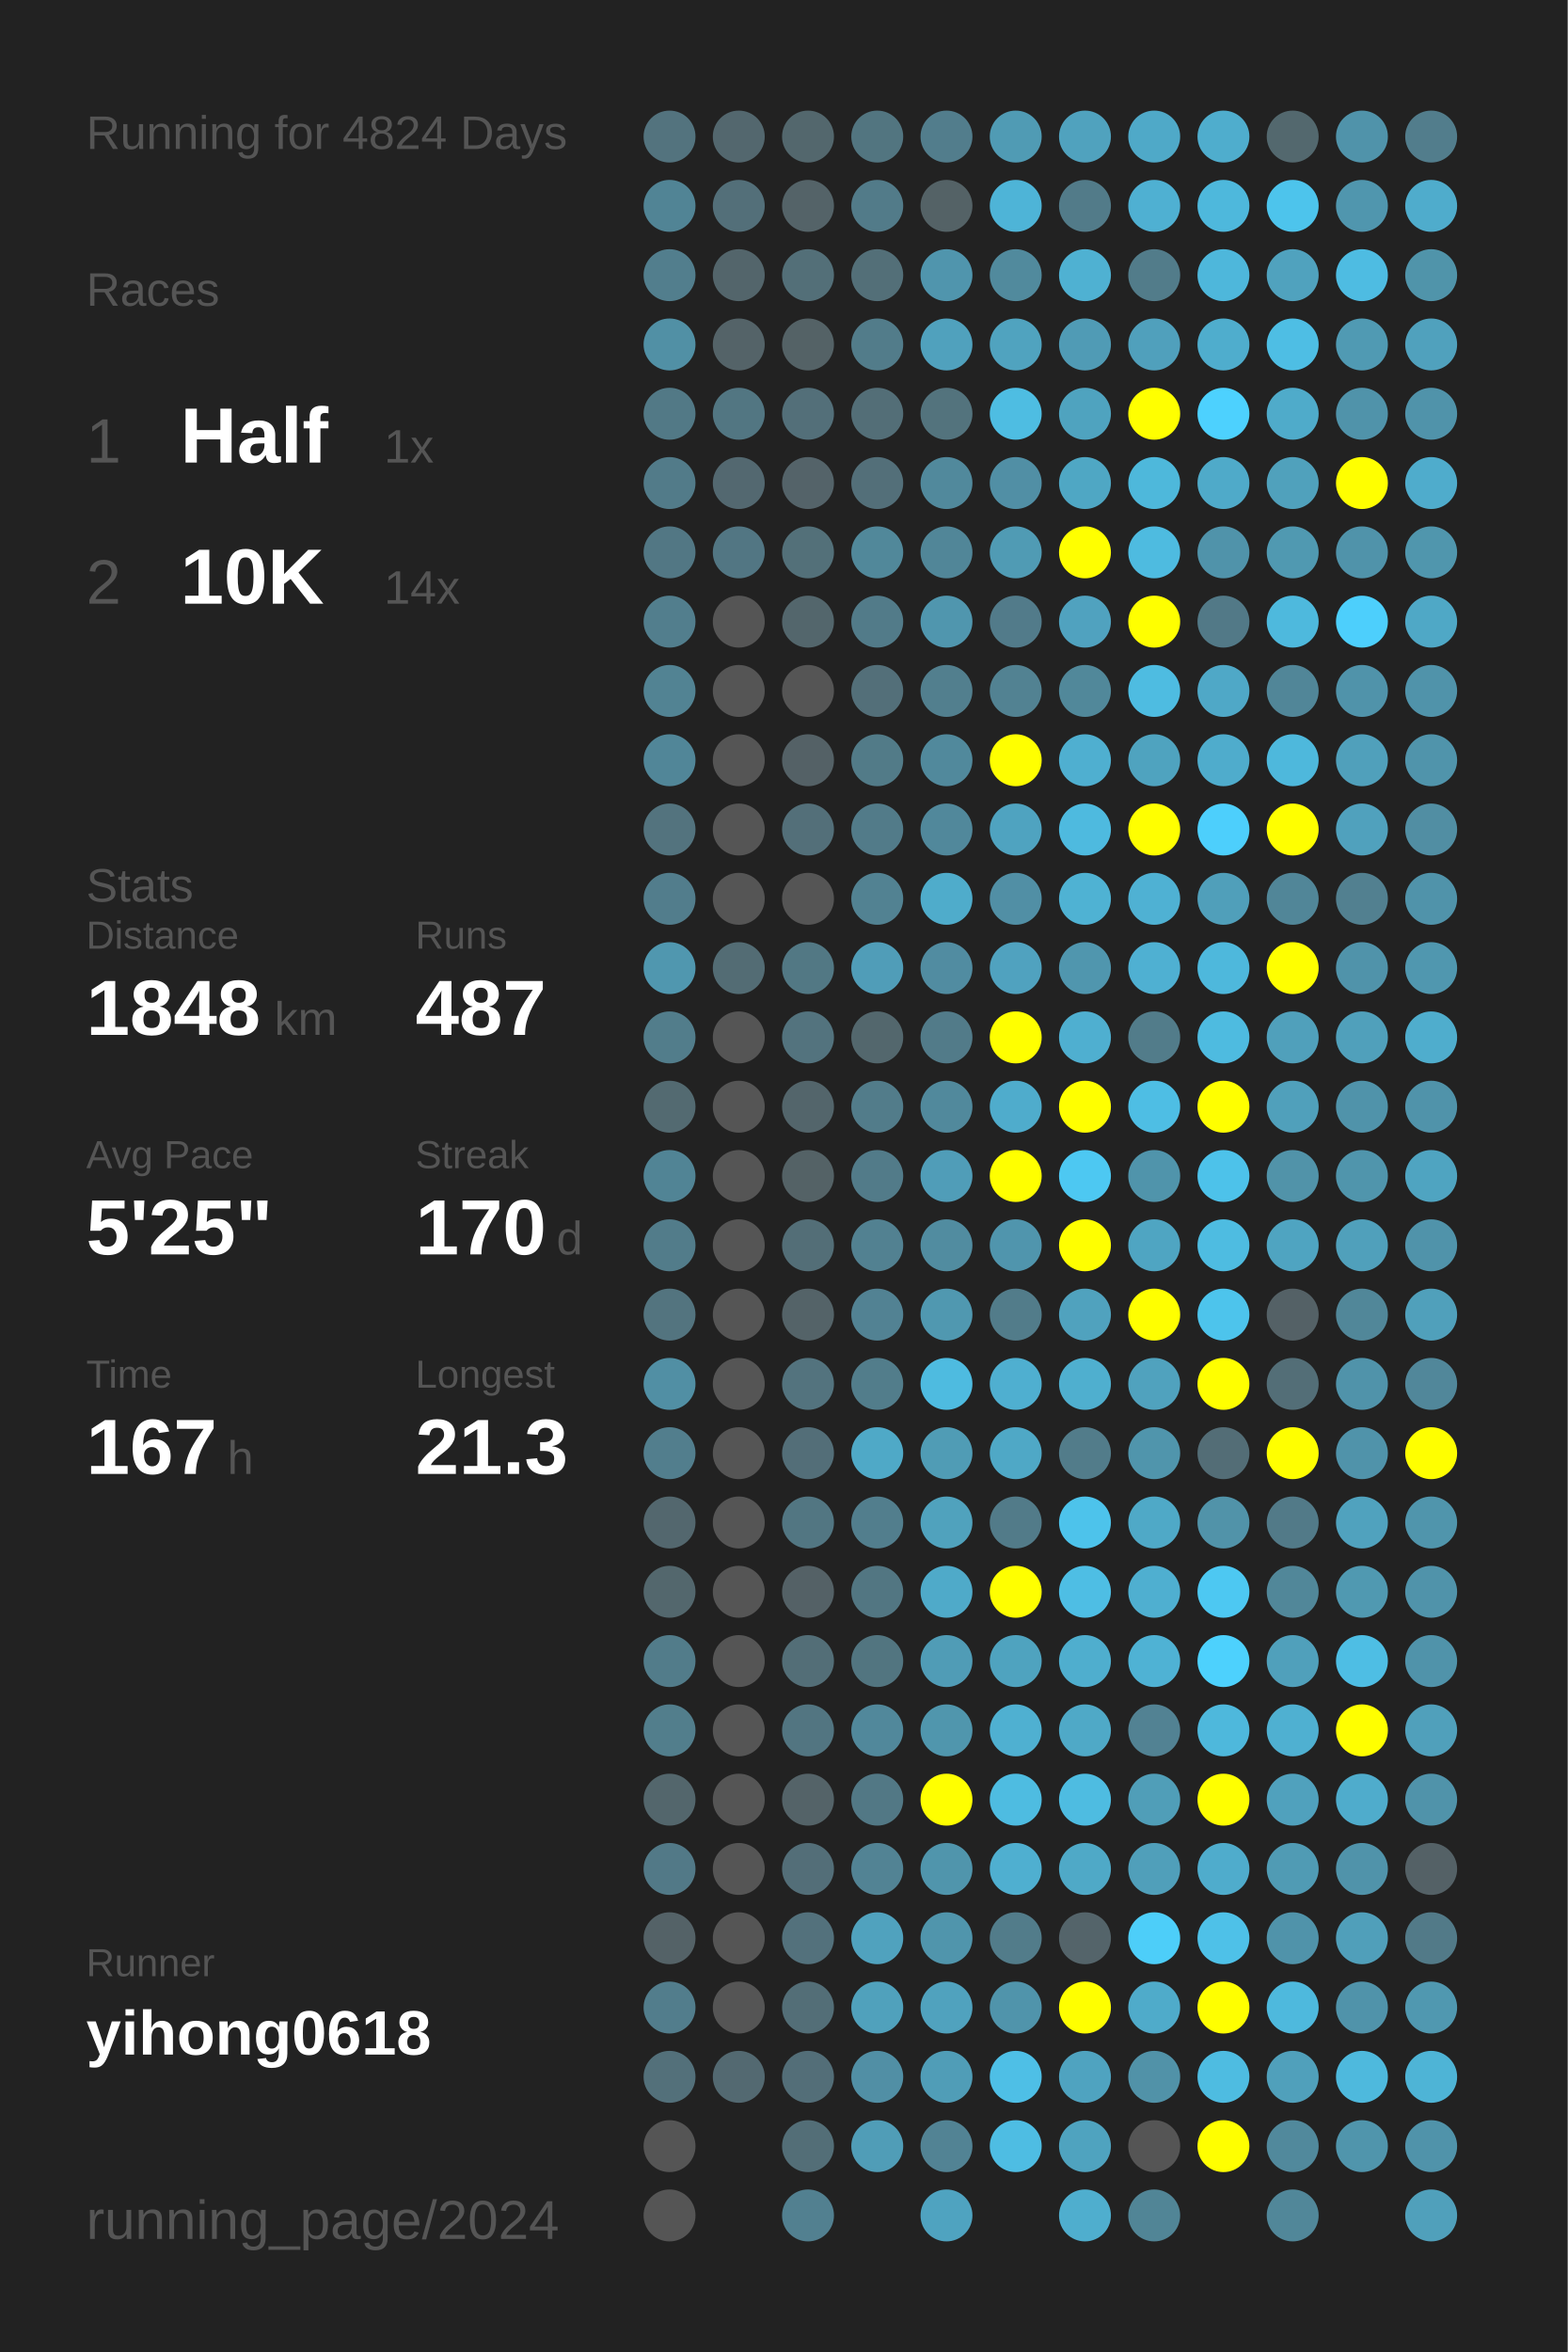
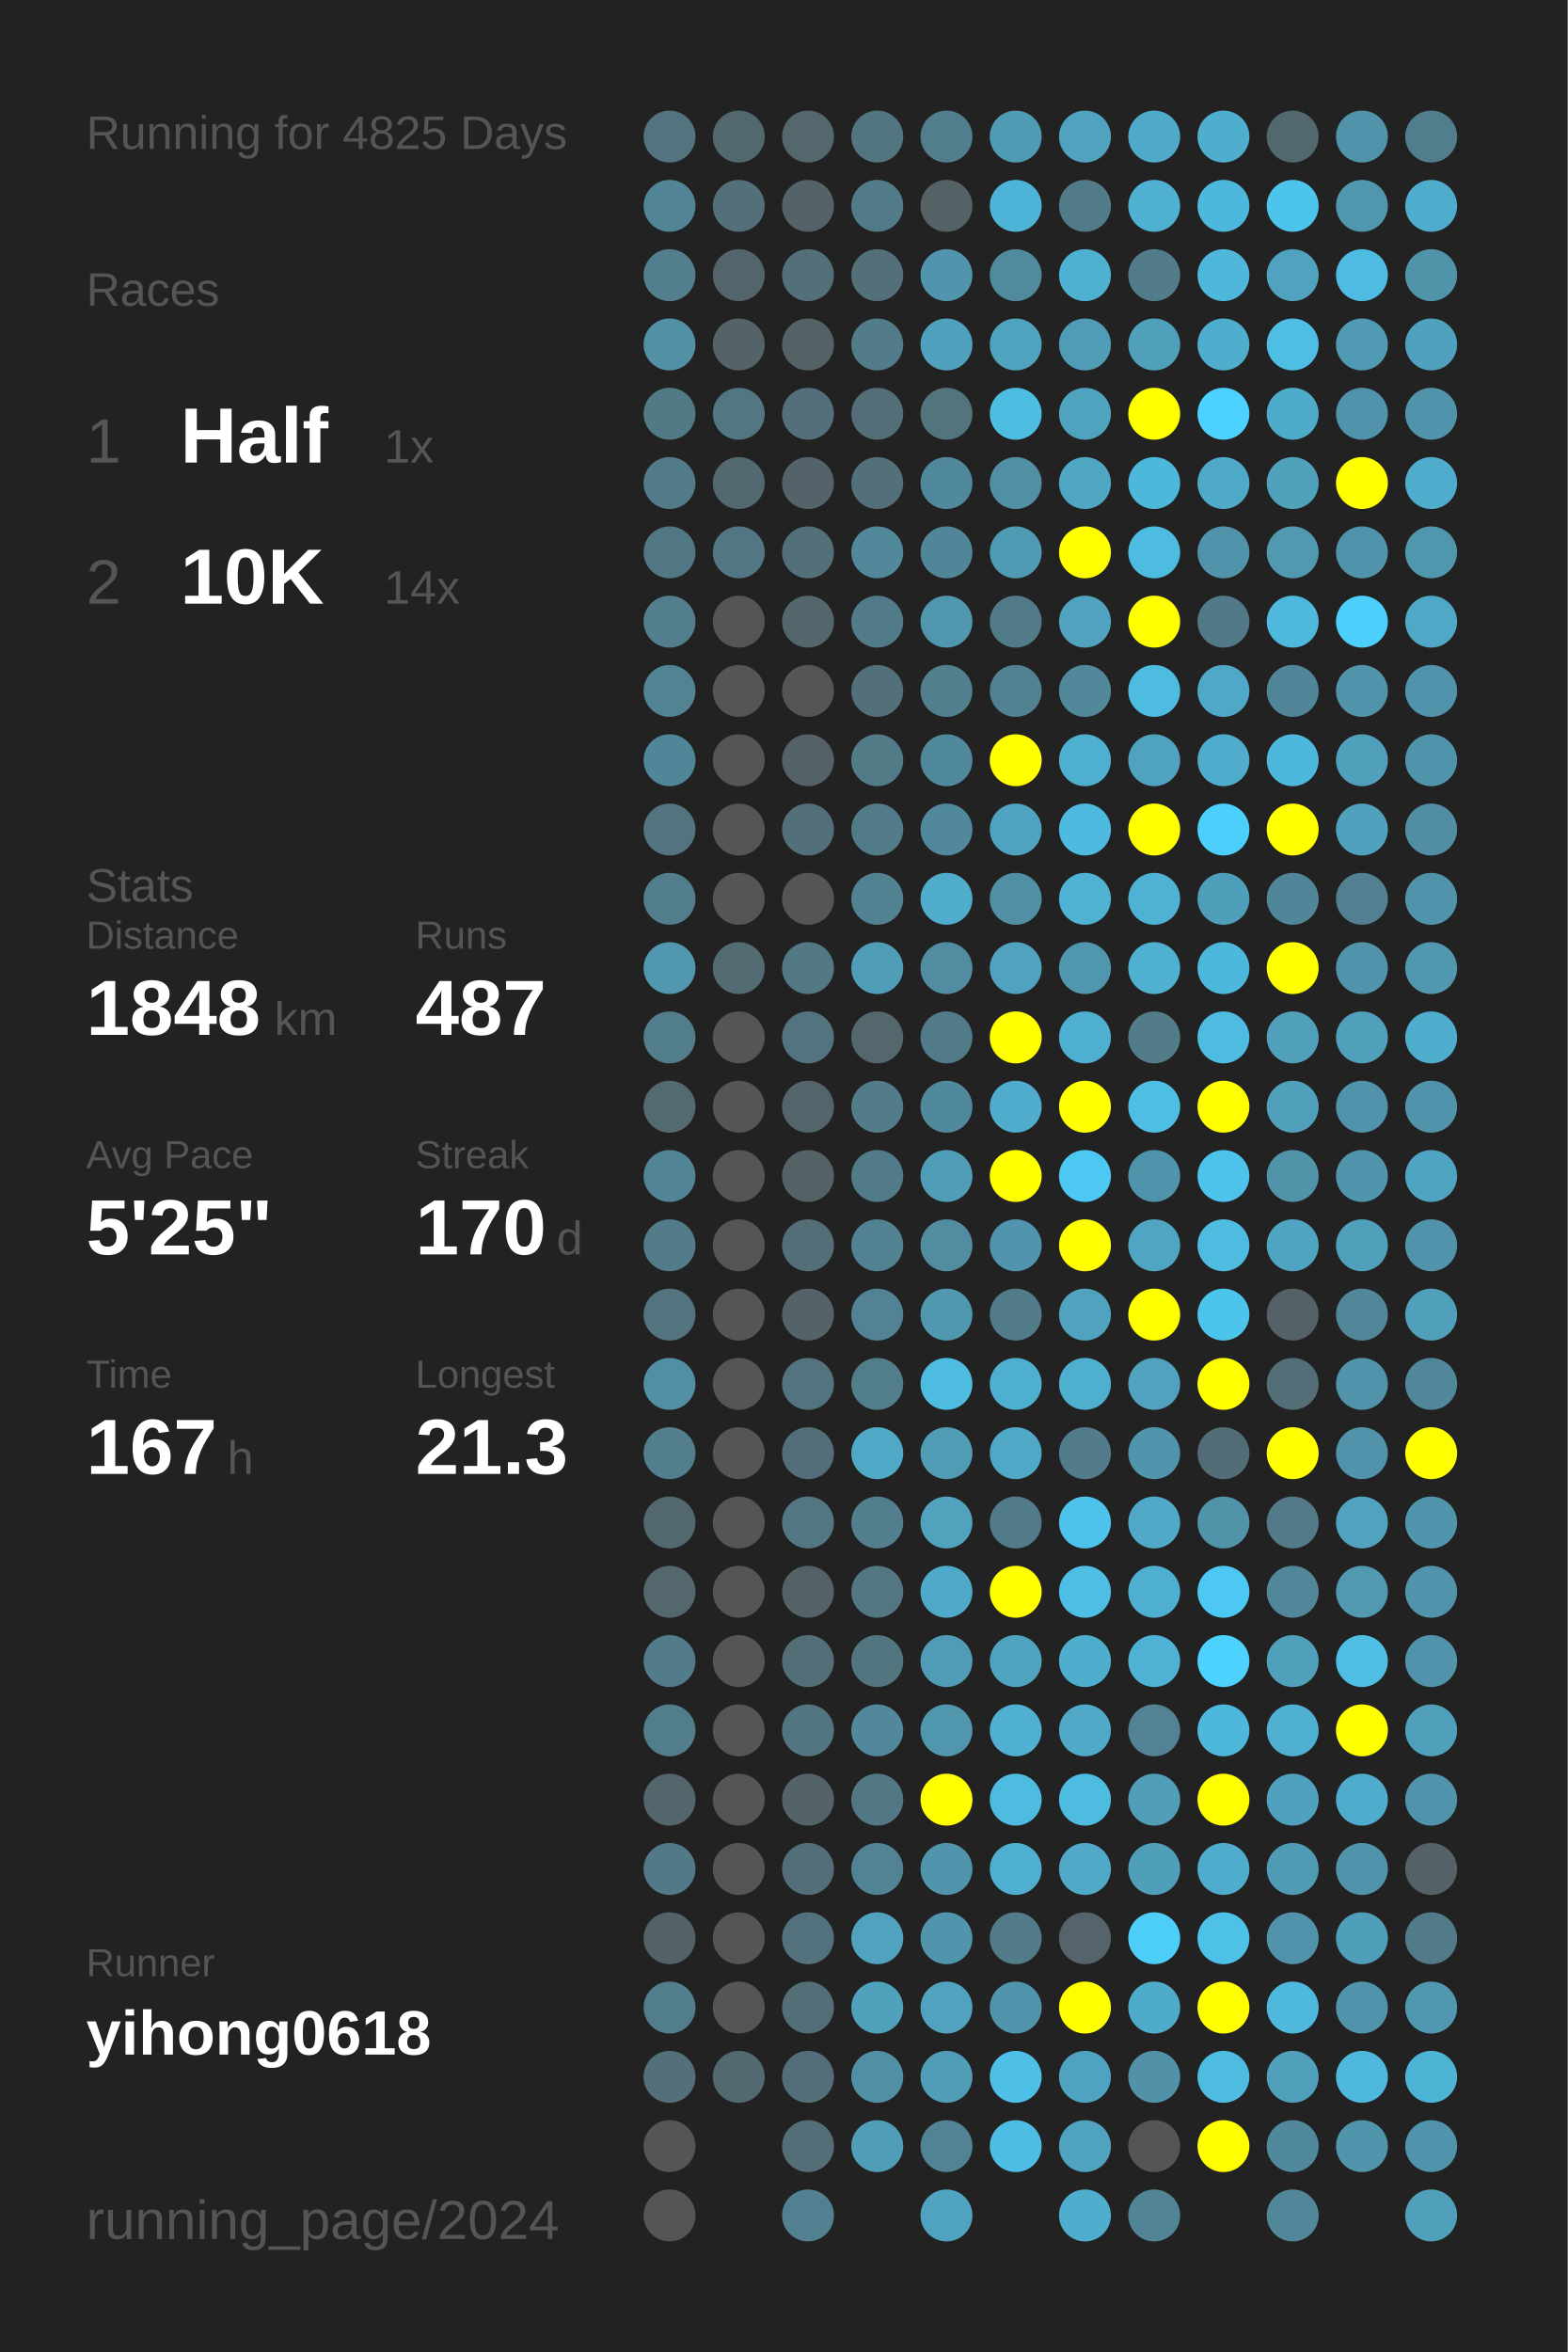
<svg xmlns="http://www.w3.org/2000/svg" baseProfile="full" height="300mm" version="1.1" viewBox="0,0,200,300" width="200mm">
  <defs />
  <rect fill="#222222" height="300" width="200" x="0" y="0" />
-   <text fill="#555555" style="font-size:6px; font-family:Arial;" x="11" y="19">Running for 4824 Days</text>
+   <text fill="#555555" style="font-size:6px; font-family:Arial;" x="11" y="19">Running for 4825 Days</text>
  <text fill="#555555" style="font-size:6px; font-family:Arial;" x="11" y="39">Races</text>
  <text fill="#555555" style="font-size:8px; font-family:Arial;" x="11" y="59">1</text>
  <text fill="#FFFFFF" style="font-size:10px; font-family:Arial; font-weight:bold;" x="23" y="59">Half</text>
  <text fill="#555555" style="font-size:6px; font-family:Arial;" x="49" y="59">1x</text>
  <text fill="#555555" style="font-size:8px; font-family:Arial;" x="11" y="77">2</text>
  <text fill="#FFFFFF" style="font-size:10px; font-family:Arial; font-weight:bold;" x="23" y="77">10K</text>
  <text fill="#555555" style="font-size:6px; font-family:Arial;" x="49" y="77">14x</text>
  <text fill="#555555" style="font-size:6px; font-family:Arial;" x="11" y="115">Stats</text>
  <text fill="#555555" style="font-size:5px; font-family:Arial;" x="11" y="121">Distance</text>
  <text fill="#FFFFFF" style="font-size:10px; font-family:Arial; font-weight:bold;" x="11" y="132">1848</text>
  <text fill="#555555" style="font-size:6px; font-family:Arial;" x="35" y="132">km</text>
  <text fill="#555555" style="font-size:5px; font-family:Arial;" x="53" y="121">Runs</text>
  <text fill="#FFFFFF" style="font-size:10px; font-family:Arial; font-weight:bold;" x="53" y="132">487</text>
  <text fill="#555555" style="font-size:5px; font-family:Arial;" x="11" y="149">Avg Pace</text>
  <text fill="#FFFFFF" style="font-size:10px; font-family:Arial; font-weight:bold;" x="11" y="160">5'25"</text>
  <text fill="#555555" style="font-size:5px; font-family:Arial;" x="53" y="149">Streak</text>
  <text fill="#FFFFFF" style="font-size:10px; font-family:Arial; font-weight:bold;" x="53" y="160">170</text>
  <text fill="#555555" style="font-size:6px; font-family:Arial;" x="71" y="160">d</text>
  <text fill="#555555" style="font-size:5px; font-family:Arial;" x="11" y="177">Time</text>
  <text fill="#FFFFFF" style="font-size:10px; font-family:Arial; font-weight:bold;" x="11" y="188">167</text>
  <text fill="#555555" style="font-size:6px; font-family:Arial;" x="29" y="188">h</text>
  <text fill="#555555" style="font-size:5px; font-family:Arial;" x="53" y="177">Longest</text>
  <text fill="#FFFFFF" style="font-size:10px; font-family:Arial; font-weight:bold;" x="53" y="188">21.3</text>
  <text fill="#555555" style="font-size:5px; font-family:Arial;" x="11" y="252.065">Runner</text>
  <text fill="#FFFFFF" style="font-size:8px; font-family:Arial; font-weight:bold;" x="11" y="262.065">yihong0618</text>
  <text fill="#555555" style="font-size:7px; font-family:Arial;" x="11" y="285.581">running_page/2024</text>
  <circle cx="85.417" cy="17.419" fill="#53737e" r="3.312" />
  <circle cx="85.417" cy="26.258" fill="#518495" r="3.312" />
  <circle cx="85.417" cy="35.097" fill="#527e8d" r="3.312" />
  <circle cx="85.417" cy="43.935" fill="#5190a5" r="3.312" />
  <circle cx="85.417" cy="52.774" fill="#527986" r="3.312" />
  <circle cx="85.417" cy="61.613" fill="#527b89" r="3.312" />
  <circle cx="85.417" cy="70.452" fill="#527784" r="3.312" />
  <circle cx="85.417" cy="79.29" fill="#527e8d" r="3.312" />
  <circle cx="85.417" cy="88.129" fill="#528393" r="3.312" />
  <circle cx="85.417" cy="96.968" fill="#518698" r="3.312" />
  <circle cx="85.417" cy="105.806" fill="#53737e" r="3.312" />
  <circle cx="85.417" cy="114.645" fill="#527d8c" r="3.312" />
  <circle cx="85.417" cy="123.484" fill="#5097af" r="3.312" />
  <circle cx="85.417" cy="132.323" fill="#527d8b" r="3.312" />
  <circle cx="85.417" cy="141.161" fill="#536a71" r="3.312" />
  <circle cx="85.417" cy="150" fill="#518495" r="3.312" />
  <circle cx="85.417" cy="158.839" fill="#527c8a" r="3.312" />
  <circle cx="85.417" cy="167.677" fill="#53747f" r="3.312" />
  <circle cx="85.417" cy="176.516" fill="#518fa4" r="3.312" />
  <circle cx="85.417" cy="185.355" fill="#527e8d" r="3.312" />
  <circle cx="85.417" cy="194.194" fill="#53676e" r="3.312" />
  <circle cx="85.417" cy="203.032" fill="#53676d" r="3.312" />
  <circle cx="85.417" cy="211.871" fill="#527c8a" r="3.312" />
  <circle cx="85.417" cy="220.71" fill="#527e8c" r="3.312" />
  <circle cx="85.417" cy="229.548" fill="#53666c" r="3.312" />
  <circle cx="85.417" cy="238.387" fill="#527987" r="3.312" />
  <circle cx="85.417" cy="247.226" fill="#546267" r="3.312" />
  <circle cx="85.417" cy="256.065" fill="#527d8c" r="3.312" />
  <circle cx="85.417" cy="264.903" fill="#53707a" r="3.312" />
  <circle cx="85.417" cy="273.742" fill="#555555" r="3.312" />
  <circle cx="85.417" cy="282.581" fill="#555555" r="3.312" />
  <circle cx="94.25" cy="17.419" fill="#53676e" r="3.312" />
  <circle cx="94.25" cy="26.258" fill="#536f79" r="3.312" />
  <circle cx="94.25" cy="35.097" fill="#53656b" r="3.312" />
  <circle cx="94.25" cy="43.935" fill="#546368" r="3.312" />
  <circle cx="94.25" cy="52.774" fill="#527682" r="3.312" />
  <circle cx="94.25" cy="61.613" fill="#536870" r="3.312" />
  <circle cx="94.25" cy="70.452" fill="#527683" r="3.312" />
  <circle cx="94.25" cy="79.29" fill="#555555" r="3.312" />
  <circle cx="94.25" cy="88.129" fill="#555555" r="3.312" />
  <circle cx="94.25" cy="96.968" fill="#555555" r="3.312" />
  <circle cx="94.25" cy="105.806" fill="#555555" r="3.312" />
  <circle cx="94.25" cy="114.645" fill="#555555" r="3.312" />
  <circle cx="94.25" cy="123.484" fill="#536c74" r="3.312" />
  <circle cx="94.25" cy="132.323" fill="#555555" r="3.312" />
  <circle cx="94.25" cy="141.161" fill="#555555" r="3.312" />
  <circle cx="94.25" cy="150" fill="#555555" r="3.312" />
  <circle cx="94.25" cy="158.839" fill="#555555" r="3.312" />
  <circle cx="94.25" cy="167.677" fill="#555555" r="3.312" />
  <circle cx="94.25" cy="176.516" fill="#555555" r="3.312" />
  <circle cx="94.25" cy="185.355" fill="#555555" r="3.312" />
  <circle cx="94.25" cy="194.194" fill="#555555" r="3.312" />
  <circle cx="94.25" cy="203.032" fill="#555555" r="3.312" />
  <circle cx="94.25" cy="211.871" fill="#555555" r="3.312" />
  <circle cx="94.25" cy="220.71" fill="#555555" r="3.312" />
  <circle cx="94.25" cy="229.548" fill="#555555" r="3.312" />
  <circle cx="94.25" cy="238.387" fill="#555555" r="3.312" />
  <circle cx="94.25" cy="247.226" fill="#555555" r="3.312" />
  <circle cx="94.25" cy="256.065" fill="#555555" r="3.312" />
  <circle cx="94.25" cy="264.903" fill="#536971" r="3.312" />
  <circle cx="103.083" cy="17.419" fill="#53676d" r="3.312" />
  <circle cx="103.083" cy="26.258" fill="#546368" r="3.312" />
  <circle cx="103.083" cy="35.097" fill="#536f78" r="3.312" />
  <circle cx="103.083" cy="43.935" fill="#546266" r="3.312" />
  <circle cx="103.083" cy="52.774" fill="#536f79" r="3.312" />
  <circle cx="103.083" cy="61.613" fill="#546369" r="3.312" />
  <circle cx="103.083" cy="70.452" fill="#537079" r="3.312" />
  <circle cx="103.083" cy="79.29" fill="#53666c" r="3.312" />
  <circle cx="103.083" cy="88.129" fill="#555555" r="3.312" />
  <circle cx="103.083" cy="96.968" fill="#546166" r="3.312" />
  <circle cx="103.083" cy="105.806" fill="#536f79" r="3.312" />
  <circle cx="103.083" cy="114.645" fill="#555555" r="3.312" />
  <circle cx="103.083" cy="123.484" fill="#527884" r="3.312" />
  <circle cx="103.083" cy="132.323" fill="#53737e" r="3.312" />
  <circle cx="103.083" cy="141.161" fill="#53656b" r="3.312" />
  <circle cx="103.083" cy="150" fill="#546266" r="3.312" />
  <circle cx="103.083" cy="158.839" fill="#536e77" r="3.312" />
  <circle cx="103.083" cy="167.677" fill="#546368" r="3.312" />
  <circle cx="103.083" cy="176.516" fill="#53737e" r="3.312" />
  <circle cx="103.083" cy="185.355" fill="#536e78" r="3.312" />
  <circle cx="103.083" cy="194.194" fill="#527682" r="3.312" />
  <circle cx="103.083" cy="203.032" fill="#546166" r="3.312" />
  <circle cx="103.083" cy="211.871" fill="#536e77" r="3.312" />
  <circle cx="103.083" cy="220.71" fill="#527581" r="3.312" />
  <circle cx="103.083" cy="229.548" fill="#546368" r="3.312" />
  <circle cx="103.083" cy="238.387" fill="#536e78" r="3.312" />
  <circle cx="103.083" cy="247.226" fill="#53717c" r="3.312" />
  <circle cx="103.083" cy="256.065" fill="#536e77" r="3.312" />
  <circle cx="103.083" cy="264.903" fill="#536e78" r="3.312" />
  <circle cx="103.083" cy="273.742" fill="#536e77" r="3.312" />
  <circle cx="103.083" cy="282.581" fill="#528090" r="3.312" />
  <circle cx="111.917" cy="17.419" fill="#527580" r="3.312" />
  <circle cx="111.917" cy="26.258" fill="#527b89" r="3.312" />
  <circle cx="111.917" cy="35.097" fill="#536f78" r="3.312" />
  <circle cx="111.917" cy="43.935" fill="#527c8a" r="3.312" />
  <circle cx="111.917" cy="52.774" fill="#536e77" r="3.312" />
  <circle cx="111.917" cy="61.613" fill="#536f79" r="3.312" />
  <circle cx="111.917" cy="70.452" fill="#51889a" r="3.312" />
  <circle cx="111.917" cy="79.29" fill="#527b89" r="3.312" />
  <circle cx="111.917" cy="88.129" fill="#536f79" r="3.312" />
  <circle cx="111.917" cy="96.968" fill="#527b88" r="3.312" />
  <circle cx="111.917" cy="105.806" fill="#527b89" r="3.312" />
  <circle cx="111.917" cy="114.645" fill="#528292" r="3.312" />
  <circle cx="111.917" cy="123.484" fill="#509db8" r="3.312" />
  <circle cx="111.917" cy="132.323" fill="#53676d" r="3.312" />
  <circle cx="111.917" cy="141.161" fill="#527c8a" r="3.312" />
  <circle cx="111.917" cy="150" fill="#527b89" r="3.312" />
  <circle cx="111.917" cy="158.839" fill="#528191" r="3.312" />
  <circle cx="111.917" cy="167.677" fill="#528293" r="3.312" />
  <circle cx="111.917" cy="176.516" fill="#527d8b" r="3.312" />
  <circle cx="111.917" cy="185.355" fill="#4fa9c7" r="3.312" />
  <circle cx="111.917" cy="194.194" fill="#527e8d" r="3.312" />
  <circle cx="111.917" cy="203.032" fill="#527682" r="3.312" />
  <circle cx="111.917" cy="211.871" fill="#527580" r="3.312" />
  <circle cx="111.917" cy="220.71" fill="#51889b" r="3.312" />
  <circle cx="111.917" cy="229.548" fill="#527885" r="3.312" />
  <circle cx="111.917" cy="238.387" fill="#528394" r="3.312" />
  <circle cx="111.917" cy="247.226" fill="#50a2be" r="3.312" />
  <circle cx="111.917" cy="256.065" fill="#50a1bc" r="3.312" />
  <circle cx="111.917" cy="264.903" fill="#518fa5" r="3.312" />
  <circle cx="111.917" cy="273.742" fill="#509db7" r="3.312" />
  <circle cx="120.75" cy="17.419" fill="#527d8c" r="3.312" />
  <circle cx="120.75" cy="26.258" fill="#546266" r="3.312" />
  <circle cx="120.75" cy="35.097" fill="#5095ad" r="3.312" />
  <circle cx="120.75" cy="43.935" fill="#50a1bd" r="3.312" />
  <circle cx="120.75" cy="52.774" fill="#53737d" r="3.312" />
  <circle cx="120.75" cy="61.613" fill="#51899c" r="3.312" />
  <circle cx="120.75" cy="70.452" fill="#518698" r="3.312" />
  <circle cx="120.75" cy="79.29" fill="#5096ae" r="3.312" />
  <circle cx="120.75" cy="88.129" fill="#527f8e" r="3.312" />
  <circle cx="120.75" cy="96.968" fill="#51899c" r="3.312" />
  <circle cx="120.75" cy="105.806" fill="#51889b" r="3.312" />
  <circle cx="120.75" cy="114.645" fill="#4faccb" r="3.312" />
  <circle cx="120.75" cy="123.484" fill="#518ca1" r="3.312" />
  <circle cx="120.75" cy="132.323" fill="#527b89" r="3.312" />
  <circle cx="120.75" cy="141.161" fill="#51899c" r="3.312" />
  <circle cx="120.75" cy="150" fill="#509db8" r="3.312" />
  <circle cx="120.75" cy="158.839" fill="#518ca0" r="3.312" />
  <circle cx="120.75" cy="167.677" fill="#5098b0" r="3.312" />
  <circle cx="120.75" cy="176.516" fill="#4ebbe0" r="3.312" />
  <circle cx="120.75" cy="185.355" fill="#509cb5" r="3.312" />
  <circle cx="120.75" cy="194.194" fill="#50a2bd" r="3.312" />
  <circle cx="120.75" cy="203.032" fill="#4faac9" r="3.312" />
  <circle cx="120.75" cy="211.871" fill="#509cb6" r="3.312" />
  <circle cx="120.75" cy="220.71" fill="#5096ad" r="3.312" />
  <circle cx="120.75" cy="229.548" fill="#FFFF00" r="3.312" />
  <circle cx="120.75" cy="238.387" fill="#5095ac" r="3.312" />
  <circle cx="120.75" cy="247.226" fill="#5095ac" r="3.312" />
  <circle cx="120.75" cy="256.065" fill="#50a2be" r="3.312" />
  <circle cx="120.75" cy="264.903" fill="#509db7" r="3.312" />
  <circle cx="120.75" cy="273.742" fill="#528394" r="3.312" />
  <circle cx="120.75" cy="282.581" fill="#4fa3c0" r="3.312" />
  <circle cx="129.583" cy="17.419" fill="#509bb4" r="3.312" />
  <circle cx="129.583" cy="26.258" fill="#4eb4d7" r="3.312" />
  <circle cx="129.583" cy="35.097" fill="#518a9d" r="3.312" />
  <circle cx="129.583" cy="43.935" fill="#50a3bf" r="3.312" />
  <circle cx="129.583" cy="52.774" fill="#4ebde2" r="3.312" />
  <circle cx="129.583" cy="61.613" fill="#518fa5" r="3.312" />
  <circle cx="129.583" cy="70.452" fill="#509bb4" r="3.312" />
  <circle cx="129.583" cy="79.29" fill="#527b8a" r="3.312" />
  <circle cx="129.583" cy="88.129" fill="#528292" r="3.312" />
  <circle cx="129.583" cy="96.968" fill="#FFFF00" r="3.312" />
  <circle cx="129.583" cy="105.806" fill="#4fa3c0" r="3.312" />
  <circle cx="129.583" cy="114.645" fill="#518fa5" r="3.312" />
  <circle cx="129.583" cy="123.484" fill="#50a2bf" r="3.312" />
  <circle cx="129.583" cy="132.323" fill="#FFFF00" r="3.312" />
  <circle cx="129.583" cy="141.161" fill="#4faccc" r="3.312" />
  <circle cx="129.583" cy="150" fill="#FFFF00" r="3.312" />
  <circle cx="129.583" cy="158.839" fill="#5095ad" r="3.312" />
  <circle cx="129.583" cy="167.677" fill="#527c8a" r="3.312" />
  <circle cx="129.583" cy="176.516" fill="#4fafd0" r="3.312" />
  <circle cx="129.583" cy="185.355" fill="#4fa8c6" r="3.312" />
  <circle cx="129.583" cy="194.194" fill="#527b89" r="3.312" />
  <circle cx="129.583" cy="203.032" fill="#FFFF00" r="3.312" />
  <circle cx="129.583" cy="211.871" fill="#4fa3bf" r="3.312" />
  <circle cx="129.583" cy="220.71" fill="#4fb0d1" r="3.312" />
  <circle cx="129.583" cy="229.548" fill="#4ebce1" r="3.312" />
  <circle cx="129.583" cy="238.387" fill="#4fafd0" r="3.312" />
  <circle cx="129.583" cy="247.226" fill="#527c8a" r="3.312" />
  <circle cx="129.583" cy="256.065" fill="#5094ab" r="3.312" />
  <circle cx="129.583" cy="264.903" fill="#4ebfe6" r="3.312" />
  <circle cx="129.583" cy="273.742" fill="#4ebde3" r="3.312" />
  <circle cx="138.417" cy="17.419" fill="#50a2be" r="3.312" />
  <circle cx="138.417" cy="26.258" fill="#527b89" r="3.312" />
  <circle cx="138.417" cy="35.097" fill="#4fb1d2" r="3.312" />
  <circle cx="138.417" cy="43.935" fill="#509bb5" r="3.312" />
  <circle cx="138.417" cy="52.774" fill="#4fa3bf" r="3.312" />
  <circle cx="138.417" cy="61.613" fill="#4fa7c4" r="3.312" />
  <circle cx="138.417" cy="70.452" fill="#FFFF00" r="3.312" />
  <circle cx="138.417" cy="79.29" fill="#50a2bf" r="3.312" />
  <circle cx="138.417" cy="88.129" fill="#51889a" r="3.312" />
  <circle cx="138.417" cy="96.968" fill="#4fafd0" r="3.312" />
  <circle cx="138.417" cy="105.806" fill="#4ebadf" r="3.312" />
  <circle cx="138.417" cy="114.645" fill="#4fb2d3" r="3.312" />
  <circle cx="138.417" cy="123.484" fill="#5096ae" r="3.312" />
  <circle cx="138.417" cy="132.323" fill="#4fafd0" r="3.312" />
  <circle cx="138.417" cy="141.161" fill="#FFFF00" r="3.312" />
  <circle cx="138.417" cy="150" fill="#4dc8f2" r="3.312" />
  <circle cx="138.417" cy="158.839" fill="#FFFF00" r="3.312" />
  <circle cx="138.417" cy="167.677" fill="#50a2be" r="3.312" />
  <circle cx="138.417" cy="176.516" fill="#4fafcf" r="3.312" />
  <circle cx="138.417" cy="185.355" fill="#527c8a" r="3.312" />
  <circle cx="138.417" cy="194.194" fill="#4dc3eb" r="3.312" />
  <circle cx="138.417" cy="203.032" fill="#4ebee4" r="3.312" />
  <circle cx="138.417" cy="211.871" fill="#4faece" r="3.312" />
  <circle cx="138.417" cy="220.71" fill="#4fa9c7" r="3.312" />
  <circle cx="138.417" cy="229.548" fill="#4ebce1" r="3.312" />
  <circle cx="138.417" cy="238.387" fill="#4fa9c7" r="3.312" />
  <circle cx="138.417" cy="247.226" fill="#54646a" r="3.312" />
  <circle cx="138.417" cy="256.065" fill="#FFFF00" r="3.312" />
  <circle cx="138.417" cy="264.903" fill="#4fa3c0" r="3.312" />
  <circle cx="138.417" cy="273.742" fill="#4fa3bf" r="3.312" />
  <circle cx="138.417" cy="282.581" fill="#4faece" r="3.312" />
  <circle cx="147.25" cy="17.419" fill="#4fa9c8" r="3.312" />
  <circle cx="147.25" cy="26.258" fill="#4fb0d2" r="3.312" />
  <circle cx="147.25" cy="35.097" fill="#527c8a" r="3.312" />
  <circle cx="147.25" cy="43.935" fill="#50a0bc" r="3.312" />
  <circle cx="147.25" cy="52.774" fill="#FFFF00" r="3.312" />
  <circle cx="147.25" cy="61.613" fill="#4eb8db" r="3.312" />
  <circle cx="147.25" cy="70.452" fill="#4ebbe0" r="3.312" />
  <circle cx="147.25" cy="79.29" fill="#FFFF00" r="3.312" />
  <circle cx="147.25" cy="88.129" fill="#4ebce1" r="3.312" />
  <circle cx="147.25" cy="96.968" fill="#4fa3bf" r="3.312" />
  <circle cx="147.25" cy="105.806" fill="#FFFF00" r="3.312" />
  <circle cx="147.25" cy="114.645" fill="#4fb1d3" r="3.312" />
  <circle cx="147.25" cy="123.484" fill="#4fb0d2" r="3.312" />
  <circle cx="147.25" cy="132.323" fill="#527c8a" r="3.312" />
  <circle cx="147.25" cy="141.161" fill="#4ebee4" r="3.312" />
  <circle cx="147.25" cy="150" fill="#5094ab" r="3.312" />
  <circle cx="147.25" cy="158.839" fill="#4fa5c2" r="3.312" />
  <circle cx="147.25" cy="167.677" fill="#FFFF00" r="3.312" />
  <circle cx="147.25" cy="176.516" fill="#50a2be" r="3.312" />
  <circle cx="147.25" cy="185.355" fill="#5095ac" r="3.312" />
  <circle cx="147.25" cy="194.194" fill="#4fa9c7" r="3.312" />
  <circle cx="147.25" cy="203.032" fill="#4fafd0" r="3.312" />
  <circle cx="147.25" cy="211.871" fill="#4fb2d4" r="3.312" />
  <circle cx="147.25" cy="220.71" fill="#528293" r="3.312" />
  <circle cx="147.25" cy="229.548" fill="#509eb8" r="3.312" />
  <circle cx="147.25" cy="238.387" fill="#509fba" r="3.312" />
  <circle cx="147.25" cy="247.226" fill="#4dcef9" r="3.312" />
  <circle cx="147.25" cy="256.065" fill="#4fabca" r="3.312" />
  <circle cx="147.25" cy="264.903" fill="#5192a8" r="3.312" />
  <circle cx="147.25" cy="273.742" fill="#555555" r="3.312" />
  <circle cx="147.25" cy="282.581" fill="#518596" r="3.312" />
  <circle cx="156.083" cy="17.419" fill="#4fadcd" r="3.312" />
  <circle cx="156.083" cy="26.258" fill="#4eb8dc" r="3.312" />
  <circle cx="156.083" cy="35.097" fill="#4eb7db" r="3.312" />
  <circle cx="156.083" cy="43.935" fill="#4fadcd" r="3.312" />
  <circle cx="156.083" cy="52.774" fill="#4dd1fe" r="3.312" />
  <circle cx="156.083" cy="61.613" fill="#4faac9" r="3.312" />
  <circle cx="156.083" cy="70.452" fill="#5093aa" r="3.312" />
  <circle cx="156.083" cy="79.29" fill="#527987" r="3.312" />
  <circle cx="156.083" cy="88.129" fill="#4fa8c7" r="3.312" />
  <circle cx="156.083" cy="96.968" fill="#4faccc" r="3.312" />
  <circle cx="156.083" cy="105.806" fill="#4dcffc" r="3.312" />
  <circle cx="156.083" cy="114.645" fill="#509fba" r="3.312" />
  <circle cx="156.083" cy="123.484" fill="#4eb8dc" r="3.312" />
  <circle cx="156.083" cy="132.323" fill="#4ebbe0" r="3.312" />
  <circle cx="156.083" cy="141.161" fill="#FFFF00" r="3.312" />
  <circle cx="156.083" cy="150" fill="#4dc2ea" r="3.312" />
  <circle cx="156.083" cy="158.839" fill="#4ebce1" r="3.312" />
  <circle cx="156.083" cy="167.677" fill="#4dc4ec" r="3.312" />
  <circle cx="156.083" cy="176.516" fill="#FFFF00" r="3.312" />
  <circle cx="156.083" cy="185.355" fill="#536d76" r="3.312" />
  <circle cx="156.083" cy="194.194" fill="#5193a9" r="3.312" />
  <circle cx="156.083" cy="203.032" fill="#4dc8f2" r="3.312" />
  <circle cx="156.083" cy="211.871" fill="#4dd1fd" r="3.312" />
  <circle cx="156.083" cy="220.71" fill="#4eb8dc" r="3.312" />
  <circle cx="156.083" cy="229.548" fill="#FFFF00" r="3.312" />
  <circle cx="156.083" cy="238.387" fill="#4faccc" r="3.312" />
  <circle cx="156.083" cy="247.226" fill="#4ec1e8" r="3.312" />
  <circle cx="156.083" cy="256.065" fill="#FFFF00" r="3.312" />
  <circle cx="156.083" cy="264.903" fill="#4ebce1" r="3.312" />
  <circle cx="156.083" cy="273.742" fill="#FFFF00" r="3.312" />
  <circle cx="164.917" cy="17.419" fill="#53686e" r="3.312" />
  <circle cx="164.917" cy="26.258" fill="#4dc4ec" r="3.312" />
  <circle cx="164.917" cy="35.097" fill="#50a2be" r="3.312" />
  <circle cx="164.917" cy="43.935" fill="#4ebee4" r="3.312" />
  <circle cx="164.917" cy="52.774" fill="#4fabca" r="3.312" />
  <circle cx="164.917" cy="61.613" fill="#50a1bc" r="3.312" />
  <circle cx="164.917" cy="70.452" fill="#5099b1" r="3.312" />
  <circle cx="164.917" cy="79.29" fill="#4eb9dd" r="3.312" />
  <circle cx="164.917" cy="88.129" fill="#518698" r="3.312" />
  <circle cx="164.917" cy="96.968" fill="#4eb8dc" r="3.312" />
  <circle cx="164.917" cy="105.806" fill="#FFFF00" r="3.312" />
  <circle cx="164.917" cy="114.645" fill="#518698" r="3.312" />
  <circle cx="164.917" cy="123.484" fill="#FFFF00" r="3.312" />
  <circle cx="164.917" cy="132.323" fill="#50a0bb" r="3.312" />
  <circle cx="164.917" cy="141.161" fill="#50a0bb" r="3.312" />
  <circle cx="164.917" cy="150" fill="#5193a9" r="3.312" />
  <circle cx="164.917" cy="158.839" fill="#4fa4c1" r="3.312" />
  <circle cx="164.917" cy="167.677" fill="#546166" r="3.312" />
  <circle cx="164.917" cy="176.516" fill="#536e77" r="3.312" />
  <circle cx="164.917" cy="185.355" fill="#FFFF00" r="3.312" />
  <circle cx="164.917" cy="194.194" fill="#527a88" r="3.312" />
  <circle cx="164.917" cy="203.032" fill="#518799" r="3.312" />
  <circle cx="164.917" cy="211.871" fill="#50a0bb" r="3.312" />
  <circle cx="164.917" cy="220.71" fill="#4fb0d1" r="3.312" />
  <circle cx="164.917" cy="229.548" fill="#50a1bd" r="3.312" />
  <circle cx="164.917" cy="238.387" fill="#509bb4" r="3.312" />
  <circle cx="164.917" cy="247.226" fill="#5093aa" r="3.312" />
  <circle cx="164.917" cy="256.065" fill="#4eb9dd" r="3.312" />
  <circle cx="164.917" cy="264.903" fill="#50a0bb" r="3.312" />
  <circle cx="164.917" cy="273.742" fill="#51899c" r="3.312" />
  <circle cx="164.917" cy="282.581" fill="#518799" r="3.312" />
  <circle cx="173.75" cy="17.419" fill="#5093aa" r="3.312" />
  <circle cx="173.75" cy="26.258" fill="#5096ae" r="3.312" />
  <circle cx="173.75" cy="35.097" fill="#4ebce2" r="3.312" />
  <circle cx="173.75" cy="43.935" fill="#509ab3" r="3.312" />
  <circle cx="173.75" cy="52.774" fill="#5093aa" r="3.312" />
  <circle cx="173.75" cy="61.613" fill="#FFFF00" r="3.312" />
  <circle cx="173.75" cy="70.452" fill="#5093aa" r="3.312" />
  <circle cx="173.75" cy="79.29" fill="#4dcffc" r="3.312" />
  <circle cx="173.75" cy="88.129" fill="#5093aa" r="3.312" />
  <circle cx="173.75" cy="96.968" fill="#50a0bb" r="3.312" />
  <circle cx="173.75" cy="105.806" fill="#50a1bd" r="3.312" />
  <circle cx="173.75" cy="114.645" fill="#528090" r="3.312" />
  <circle cx="173.75" cy="123.484" fill="#5093aa" r="3.312" />
  <circle cx="173.75" cy="132.323" fill="#50a0bb" r="3.312" />
  <circle cx="173.75" cy="141.161" fill="#5093aa" r="3.312" />
  <circle cx="173.75" cy="150" fill="#5095ac" r="3.312" />
  <circle cx="173.75" cy="158.839" fill="#50a0bb" r="3.312" />
  <circle cx="173.75" cy="167.677" fill="#518799" r="3.312" />
  <circle cx="173.75" cy="176.516" fill="#5093aa" r="3.312" />
  <circle cx="173.75" cy="185.355" fill="#5093aa" r="3.312" />
  <circle cx="173.75" cy="194.194" fill="#50a2be" r="3.312" />
  <circle cx="173.75" cy="203.032" fill="#5099b1" r="3.312" />
  <circle cx="173.75" cy="211.871" fill="#4ebee4" r="3.312" />
  <circle cx="173.75" cy="220.71" fill="#FFFF00" r="3.312" />
  <circle cx="173.75" cy="229.548" fill="#4faccc" r="3.312" />
  <circle cx="173.75" cy="238.387" fill="#5093aa" r="3.312" />
  <circle cx="173.75" cy="247.226" fill="#509fba" r="3.312" />
  <circle cx="173.75" cy="256.065" fill="#5093aa" r="3.312" />
  <circle cx="173.75" cy="264.903" fill="#4eb9dd" r="3.312" />
  <circle cx="173.75" cy="273.742" fill="#5095ac" r="3.312" />
  <circle cx="182.583" cy="17.419" fill="#527d8c" r="3.312" />
  <circle cx="182.583" cy="26.258" fill="#4faccc" r="3.312" />
  <circle cx="182.583" cy="35.097" fill="#5094aa" r="3.312" />
  <circle cx="182.583" cy="43.935" fill="#50a1bd" r="3.312" />
  <circle cx="182.583" cy="52.774" fill="#5093aa" r="3.312" />
  <circle cx="182.583" cy="61.613" fill="#4faccc" r="3.312" />
  <circle cx="182.583" cy="70.452" fill="#5096ad" r="3.312" />
  <circle cx="182.583" cy="79.29" fill="#4fa8c6" r="3.312" />
  <circle cx="182.583" cy="88.129" fill="#5093aa" r="3.312" />
  <circle cx="182.583" cy="96.968" fill="#5094ab" r="3.312" />
  <circle cx="182.583" cy="105.806" fill="#518ea3" r="3.312" />
  <circle cx="182.583" cy="114.645" fill="#5093aa" r="3.312" />
  <circle cx="182.583" cy="123.484" fill="#5097af" r="3.312" />
  <circle cx="182.583" cy="132.323" fill="#4fadcd" r="3.312" />
  <circle cx="182.583" cy="141.161" fill="#5093aa" r="3.312" />
  <circle cx="182.583" cy="150" fill="#4fa4c1" r="3.312" />
  <circle cx="182.583" cy="158.839" fill="#5093aa" r="3.312" />
  <circle cx="182.583" cy="167.677" fill="#50a0bb" r="3.312" />
  <circle cx="182.583" cy="176.516" fill="#51879a" r="3.312" />
  <circle cx="182.583" cy="185.355" fill="#FFFF00" r="3.312" />
  <circle cx="182.583" cy="194.194" fill="#5095ac" r="3.312" />
  <circle cx="182.583" cy="203.032" fill="#5093aa" r="3.312" />
  <circle cx="182.583" cy="211.871" fill="#5093aa" r="3.312" />
  <circle cx="182.583" cy="220.71" fill="#50a0bb" r="3.312" />
  <circle cx="182.583" cy="229.548" fill="#5093aa" r="3.312" />
  <circle cx="182.583" cy="238.387" fill="#546166" r="3.312" />
  <circle cx="182.583" cy="247.226" fill="#527a88" r="3.312" />
  <circle cx="182.583" cy="256.065" fill="#5098b0" r="3.312" />
  <circle cx="182.583" cy="264.903" fill="#4eb4d6" r="3.312" />
  <circle cx="182.583" cy="273.742" fill="#5093aa" r="3.312" />
  <circle cx="182.583" cy="282.581" fill="#50a0bb" r="3.312" />
</svg>
